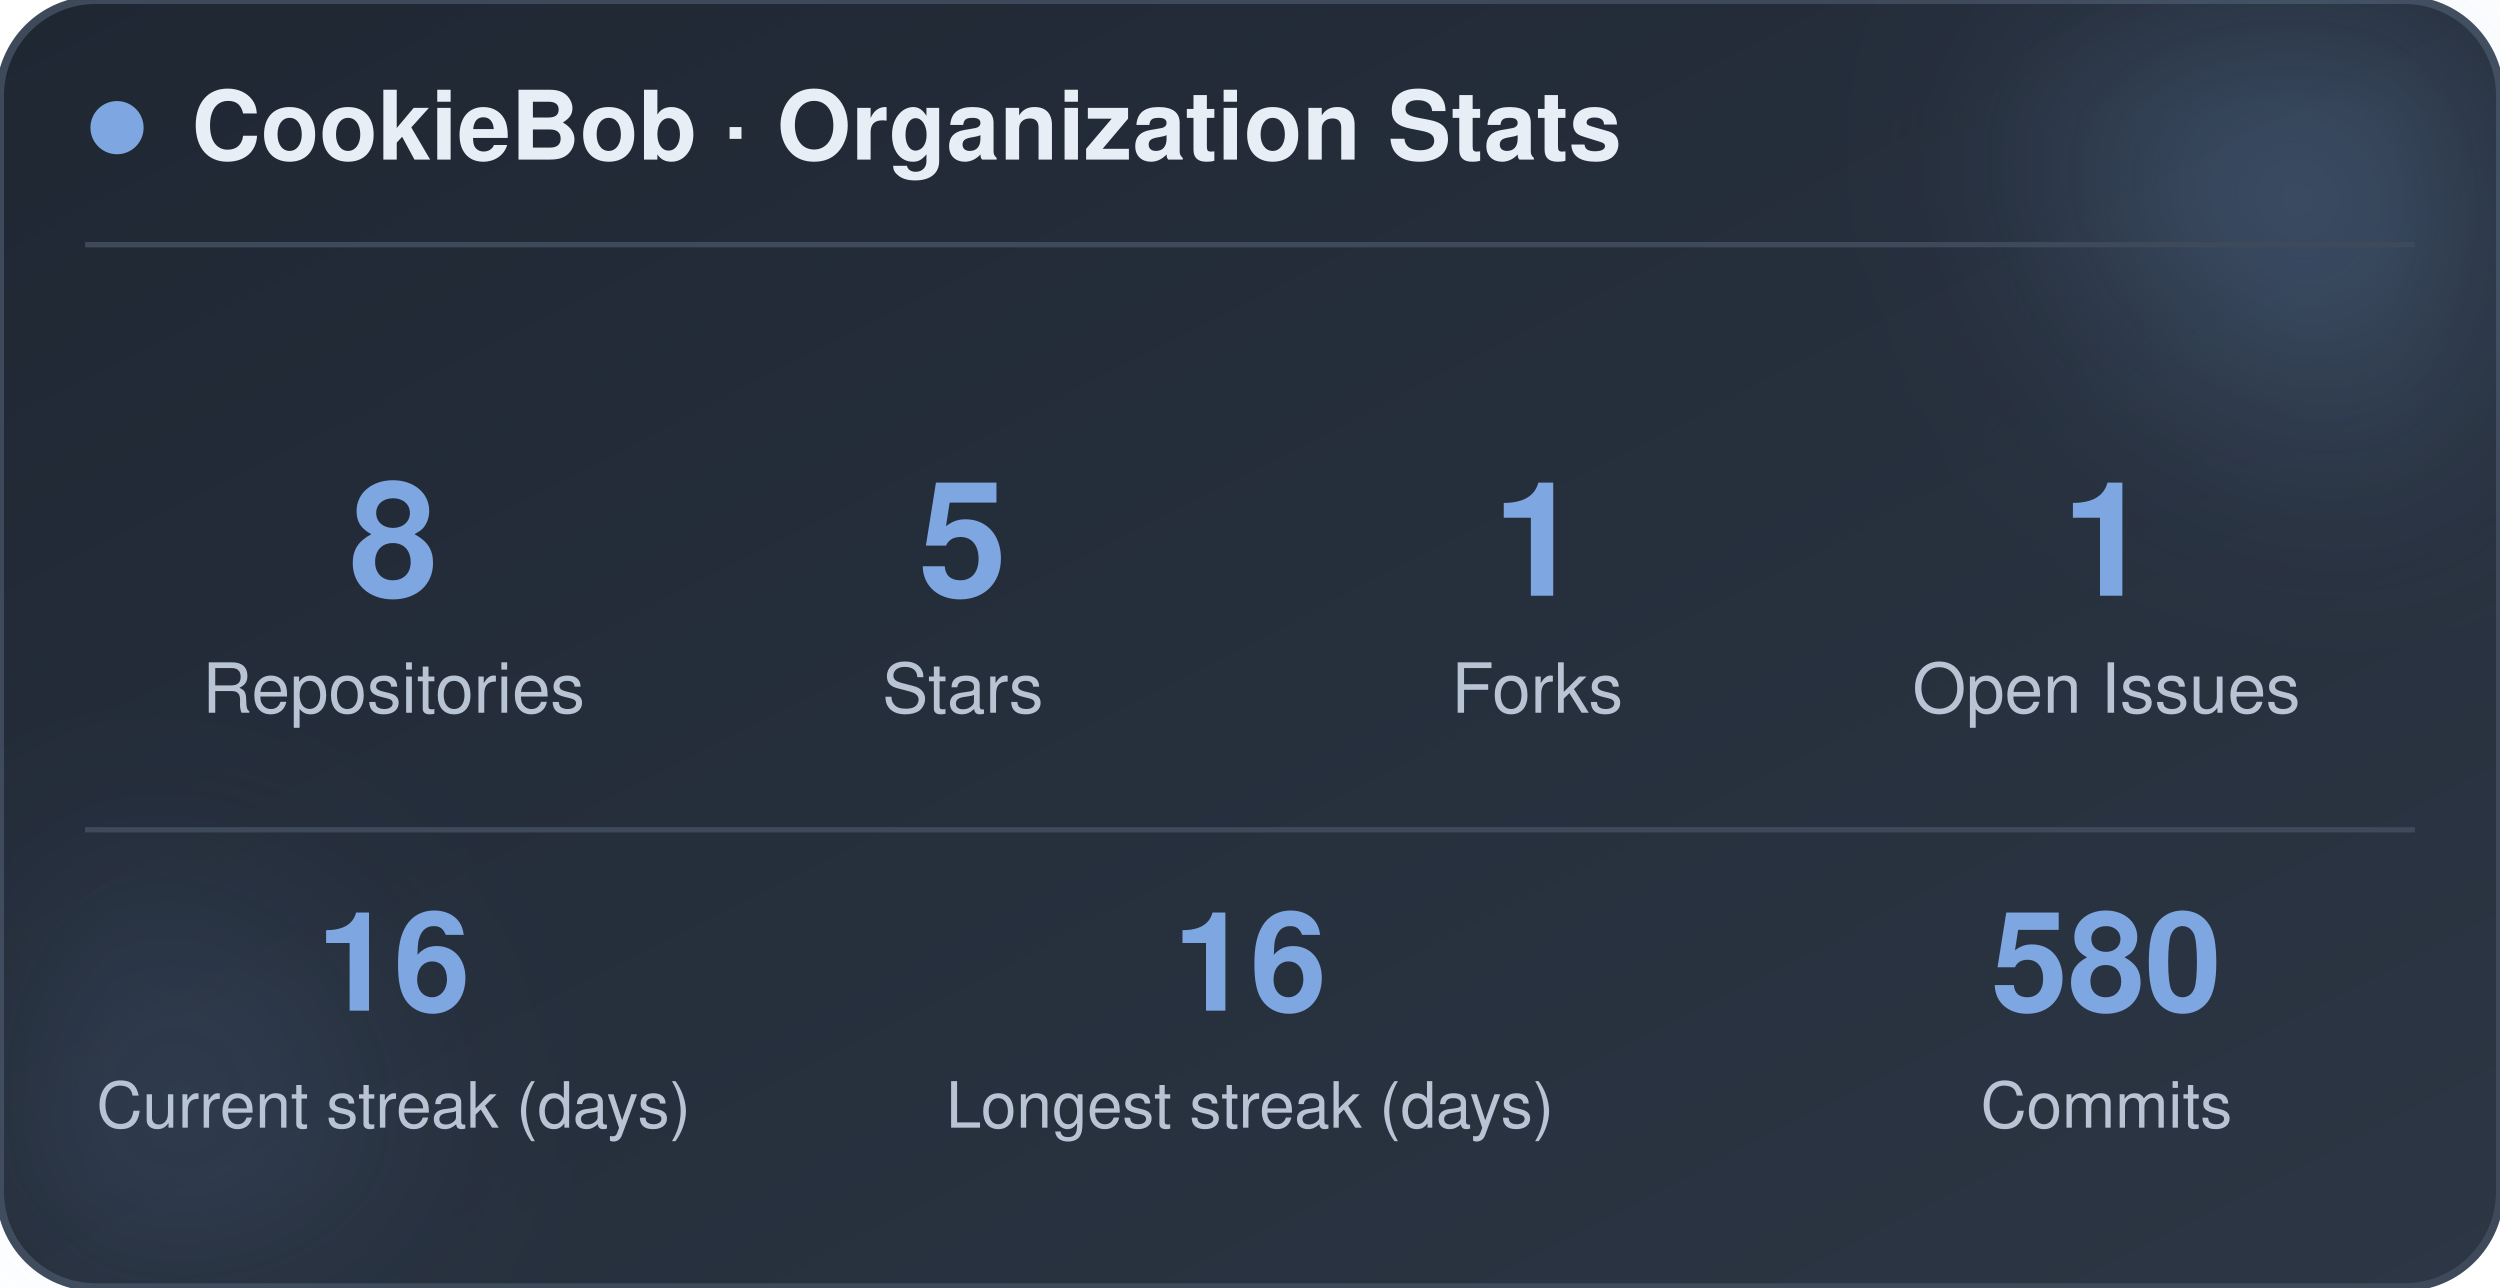
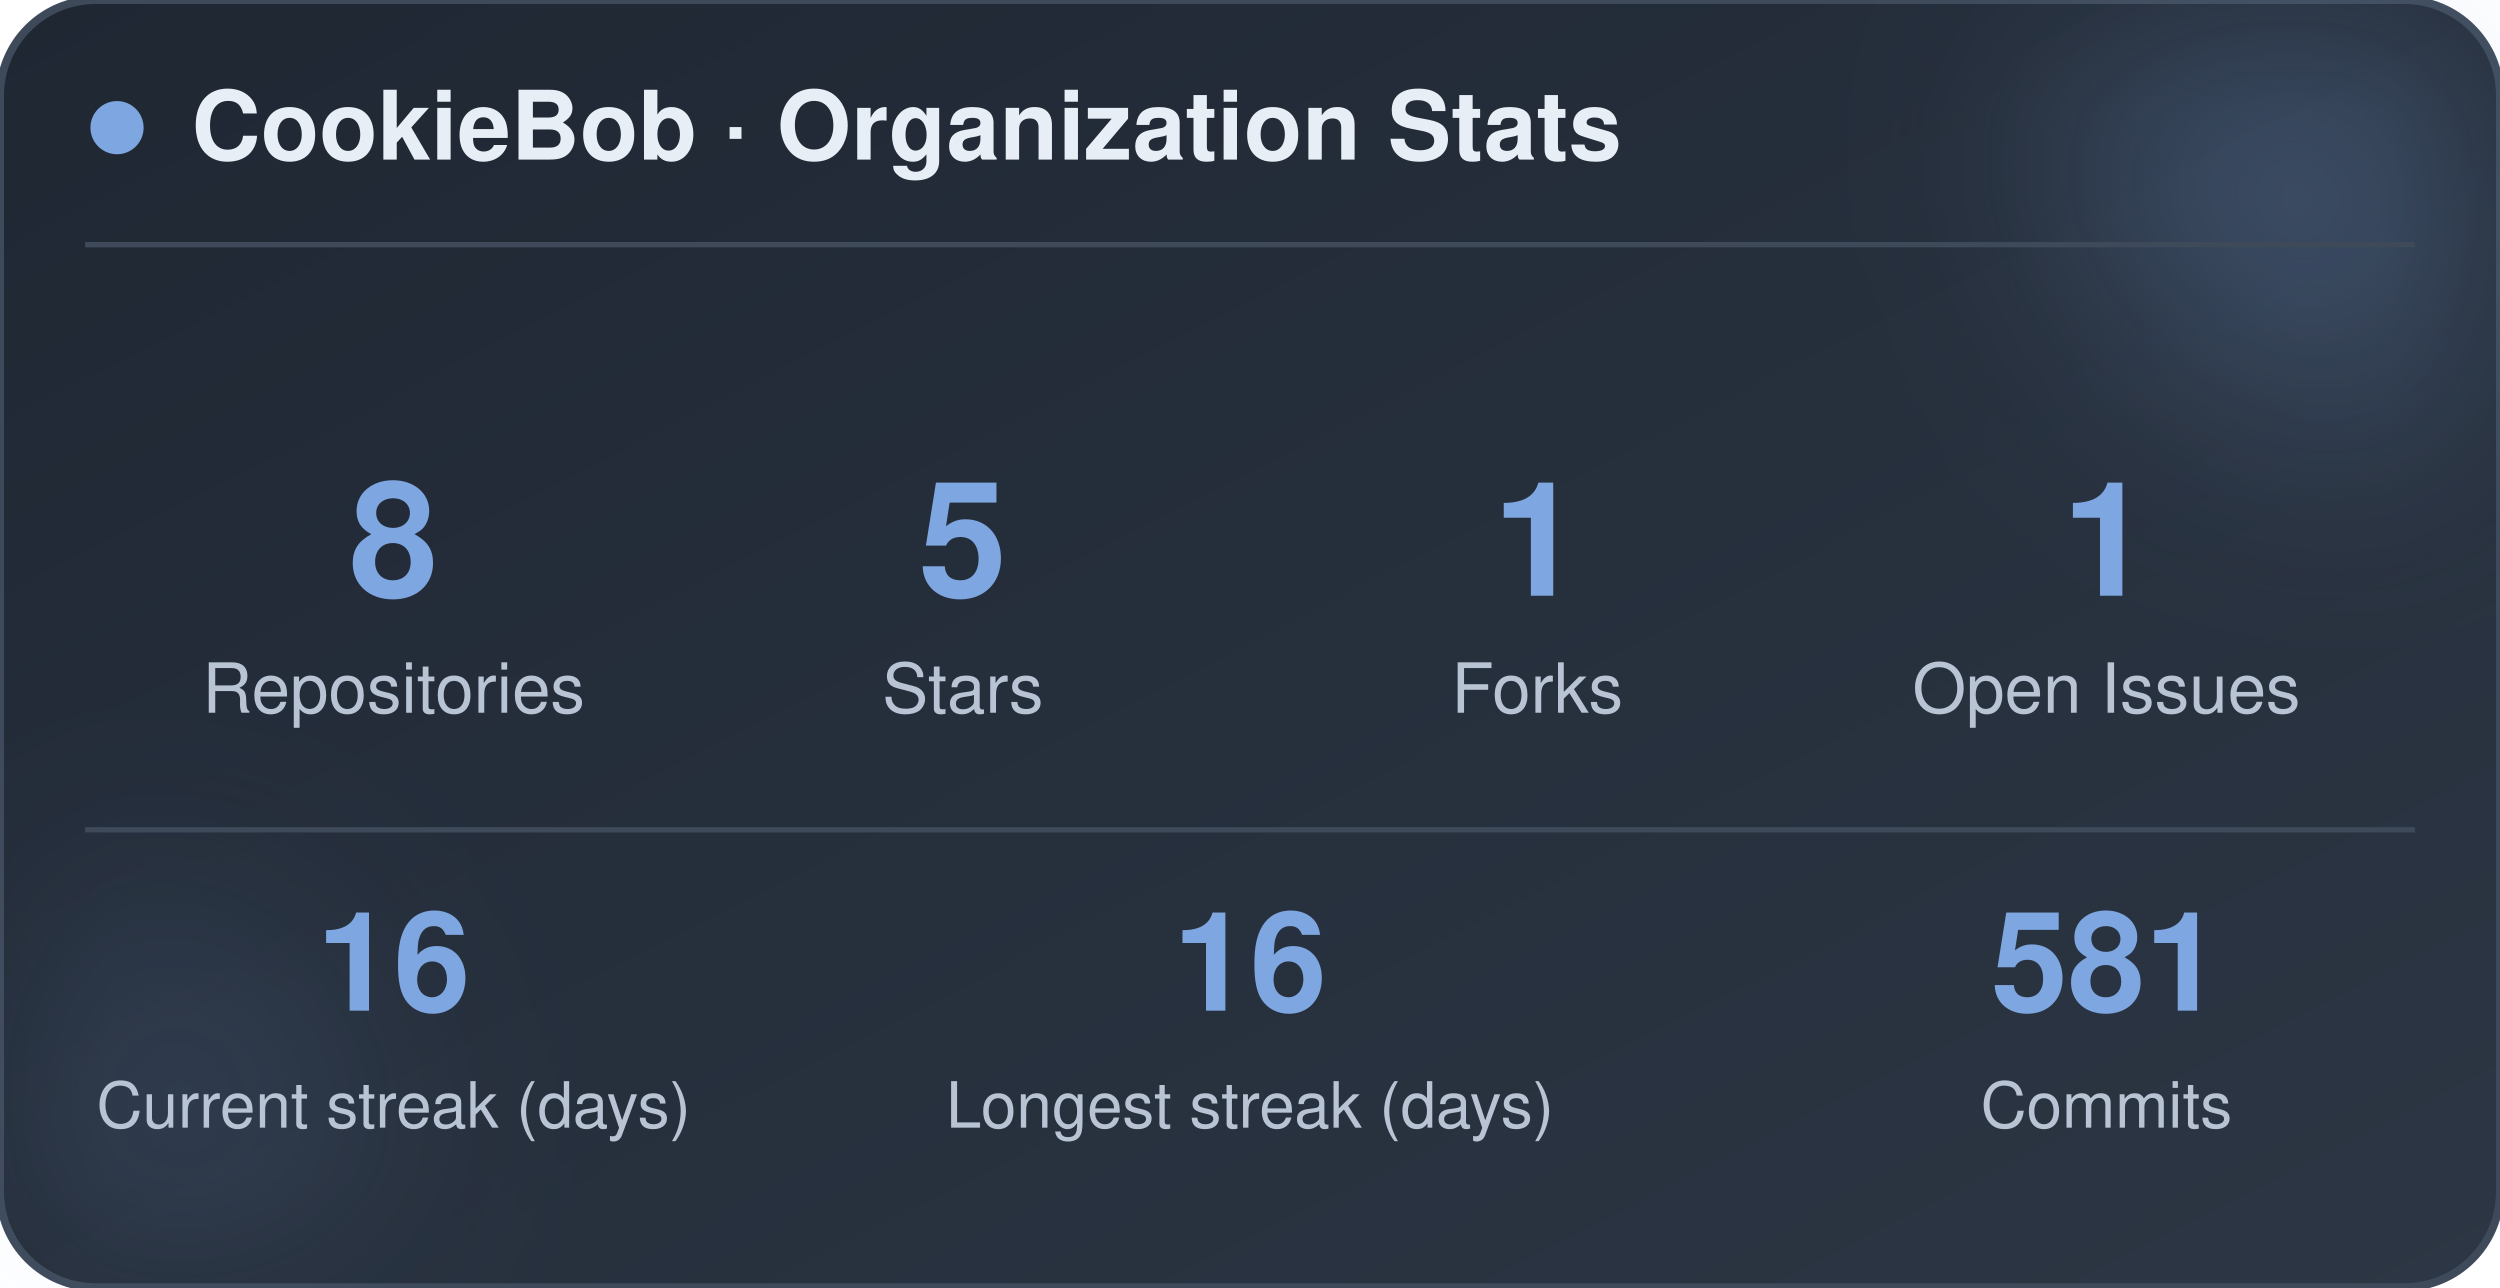
<svg xmlns="http://www.w3.org/2000/svg" width="470" height="242" viewBox="0 0 470 242" role="img" aria-label="CookieBob stats">
  <defs>
    <linearGradient id="bg" x1="0%" y1="0%" x2="100%" y2="100%">
      <stop offset="0%" stop-color="#1f2733" />
      <stop offset="100%" stop-color="#2c3644" />
    </linearGradient>
    <filter id="blur" x="-60%" y="-60%" width="220%" height="220%">
      <feGaussianBlur stdDeviation="22" />
    </filter>
  </defs>
  <rect x="0" y="0" width="470" height="242" rx="18" fill="url(#bg)" stroke="#3e4a5a" stroke-width="1.5" />
  <circle cx="444" cy="24" r="54" fill="#7ea6e0" opacity="0.26" filter="url(#blur)" />
  <circle cx="26" cy="212" r="42" fill="#7ea6e0" opacity="0.14" filter="url(#blur)" />
  <circle cx="22" cy="24" r="5" fill="#7ea6e0" />
  <text x="36" y="30" font-family="-apple-system, BlinkMacSystemFont, 'Segoe UI', Helvetica, Arial, sans-serif" font-size="18" font-weight="700" fill="#e8eef5">CookieBob · Organization Stats</text>
  <line x1="16" y1="46" x2="454" y2="46" stroke="#3e4a5a" stroke-width="1" />
  <text x="74" y="112" text-anchor="middle" font-family="-apple-system, BlinkMacSystemFont, 'Segoe UI', Helvetica, Arial, sans-serif" font-size="30" font-weight="800" fill="#7ea6e0">8</text>
  <text x="74" y="134" text-anchor="middle" font-family="-apple-system, BlinkMacSystemFont, 'Segoe UI', Helvetica, Arial, sans-serif" font-size="13" fill="#b8c4d4">Repositories</text>
  <text x="181" y="112" text-anchor="middle" font-family="-apple-system, BlinkMacSystemFont, 'Segoe UI', Helvetica, Arial, sans-serif" font-size="30" font-weight="800" fill="#7ea6e0">5</text>
  <text x="181" y="134" text-anchor="middle" font-family="-apple-system, BlinkMacSystemFont, 'Segoe UI', Helvetica, Arial, sans-serif" font-size="13" fill="#b8c4d4">Stars</text>
  <text x="289" y="112" text-anchor="middle" font-family="-apple-system, BlinkMacSystemFont, 'Segoe UI', Helvetica, Arial, sans-serif" font-size="30" font-weight="800" fill="#7ea6e0">1</text>
  <text x="289" y="134" text-anchor="middle" font-family="-apple-system, BlinkMacSystemFont, 'Segoe UI', Helvetica, Arial, sans-serif" font-size="13" fill="#b8c4d4">Forks</text>
  <text x="396" y="112" text-anchor="middle" font-family="-apple-system, BlinkMacSystemFont, 'Segoe UI', Helvetica, Arial, sans-serif" font-size="30" font-weight="800" fill="#7ea6e0">1</text>
  <text x="396" y="134" text-anchor="middle" font-family="-apple-system, BlinkMacSystemFont, 'Segoe UI', Helvetica, Arial, sans-serif" font-size="13" fill="#b8c4d4">Open Issues</text>
  <line x1="16" y1="156" x2="454" y2="156" stroke="#3e4a5a" stroke-width="1" />
  <text x="74" y="190" text-anchor="middle" font-family="-apple-system, BlinkMacSystemFont, 'Segoe UI', Helvetica, Arial, sans-serif" font-size="26" font-weight="800" fill="#7ea6e0">16</text>
  <text x="74" y="212" text-anchor="middle" font-family="-apple-system, BlinkMacSystemFont, 'Segoe UI', Helvetica, Arial, sans-serif" font-size="12" fill="#b8c4d4">Current streak (days)</text>
  <text x="235" y="190" text-anchor="middle" font-family="-apple-system, BlinkMacSystemFont, 'Segoe UI', Helvetica, Arial, sans-serif" font-size="26" font-weight="800" fill="#7ea6e0">16</text>
  <text x="235" y="212" text-anchor="middle" font-family="-apple-system, BlinkMacSystemFont, 'Segoe UI', Helvetica, Arial, sans-serif" font-size="12" fill="#b8c4d4">Longest streak (days)</text>
-   <text x="396" y="190" text-anchor="middle" font-family="-apple-system, BlinkMacSystemFont, 'Segoe UI', Helvetica, Arial, sans-serif" font-size="26" font-weight="800" fill="#7ea6e0">580</text>
+   <text x="396" y="190" text-anchor="middle" font-family="-apple-system, BlinkMacSystemFont, 'Segoe UI', Helvetica, Arial, sans-serif" font-size="26" font-weight="800" fill="#7ea6e0">581</text>
  <text x="396" y="212" text-anchor="middle" font-family="-apple-system, BlinkMacSystemFont, 'Segoe UI', Helvetica, Arial, sans-serif" font-size="12" fill="#b8c4d4">Commits</text>
</svg>
